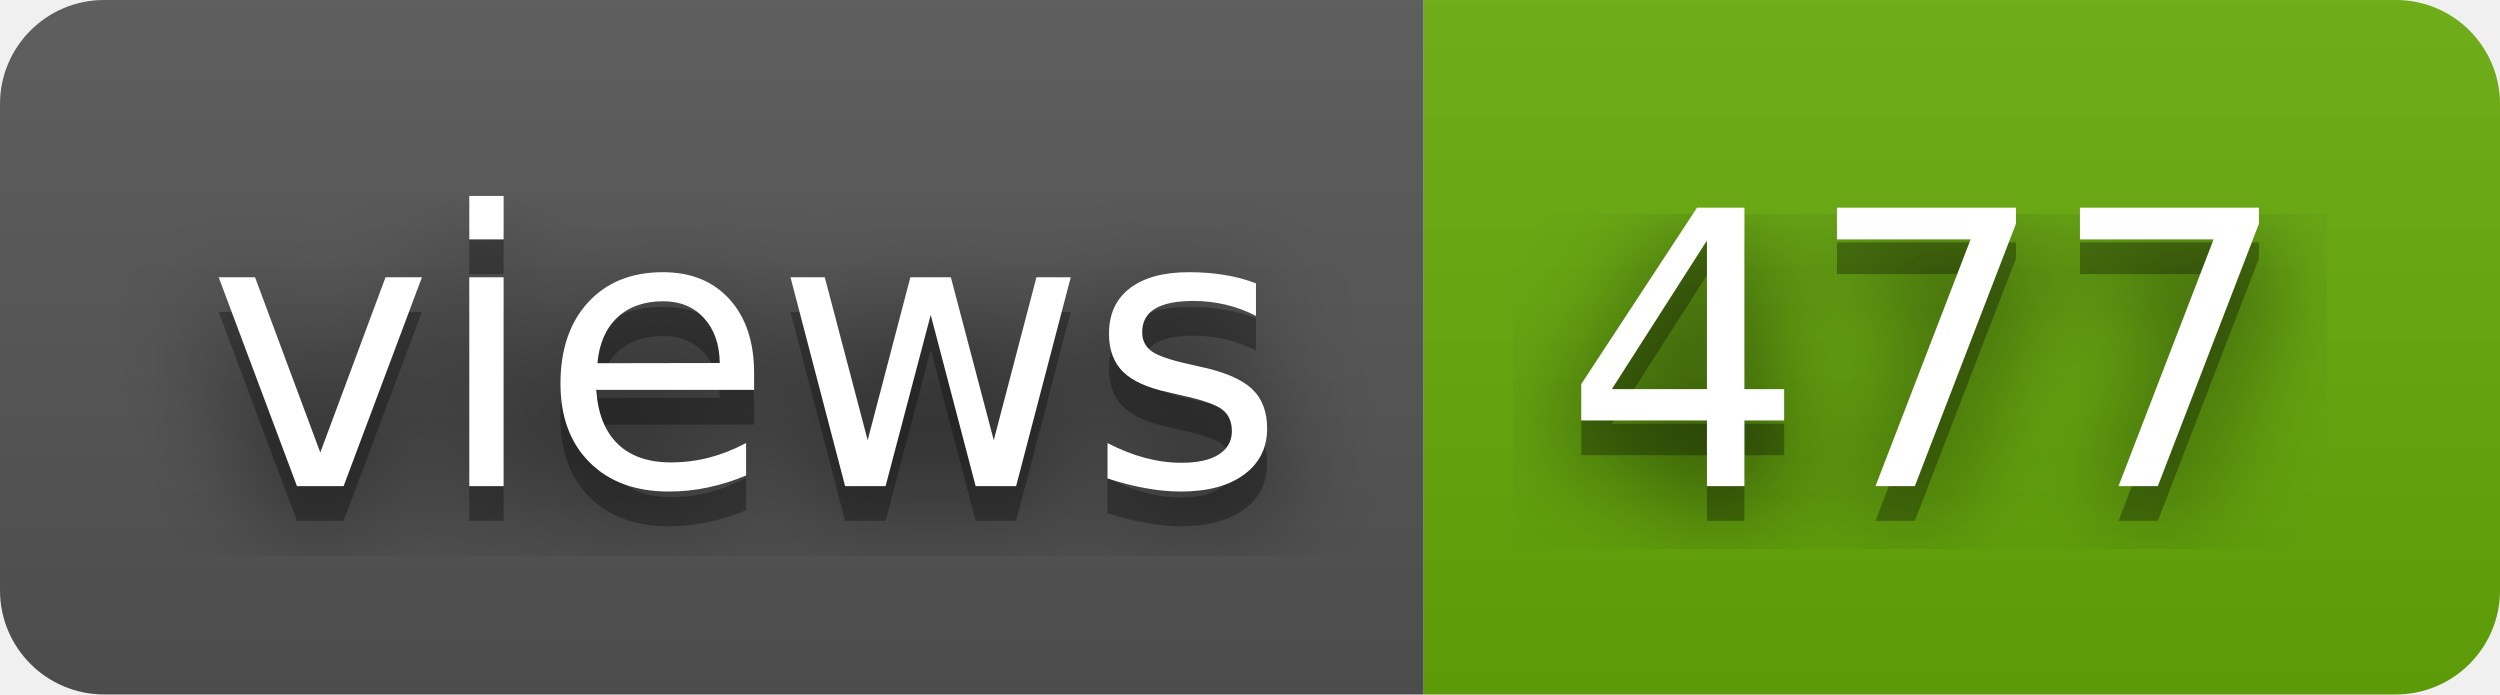
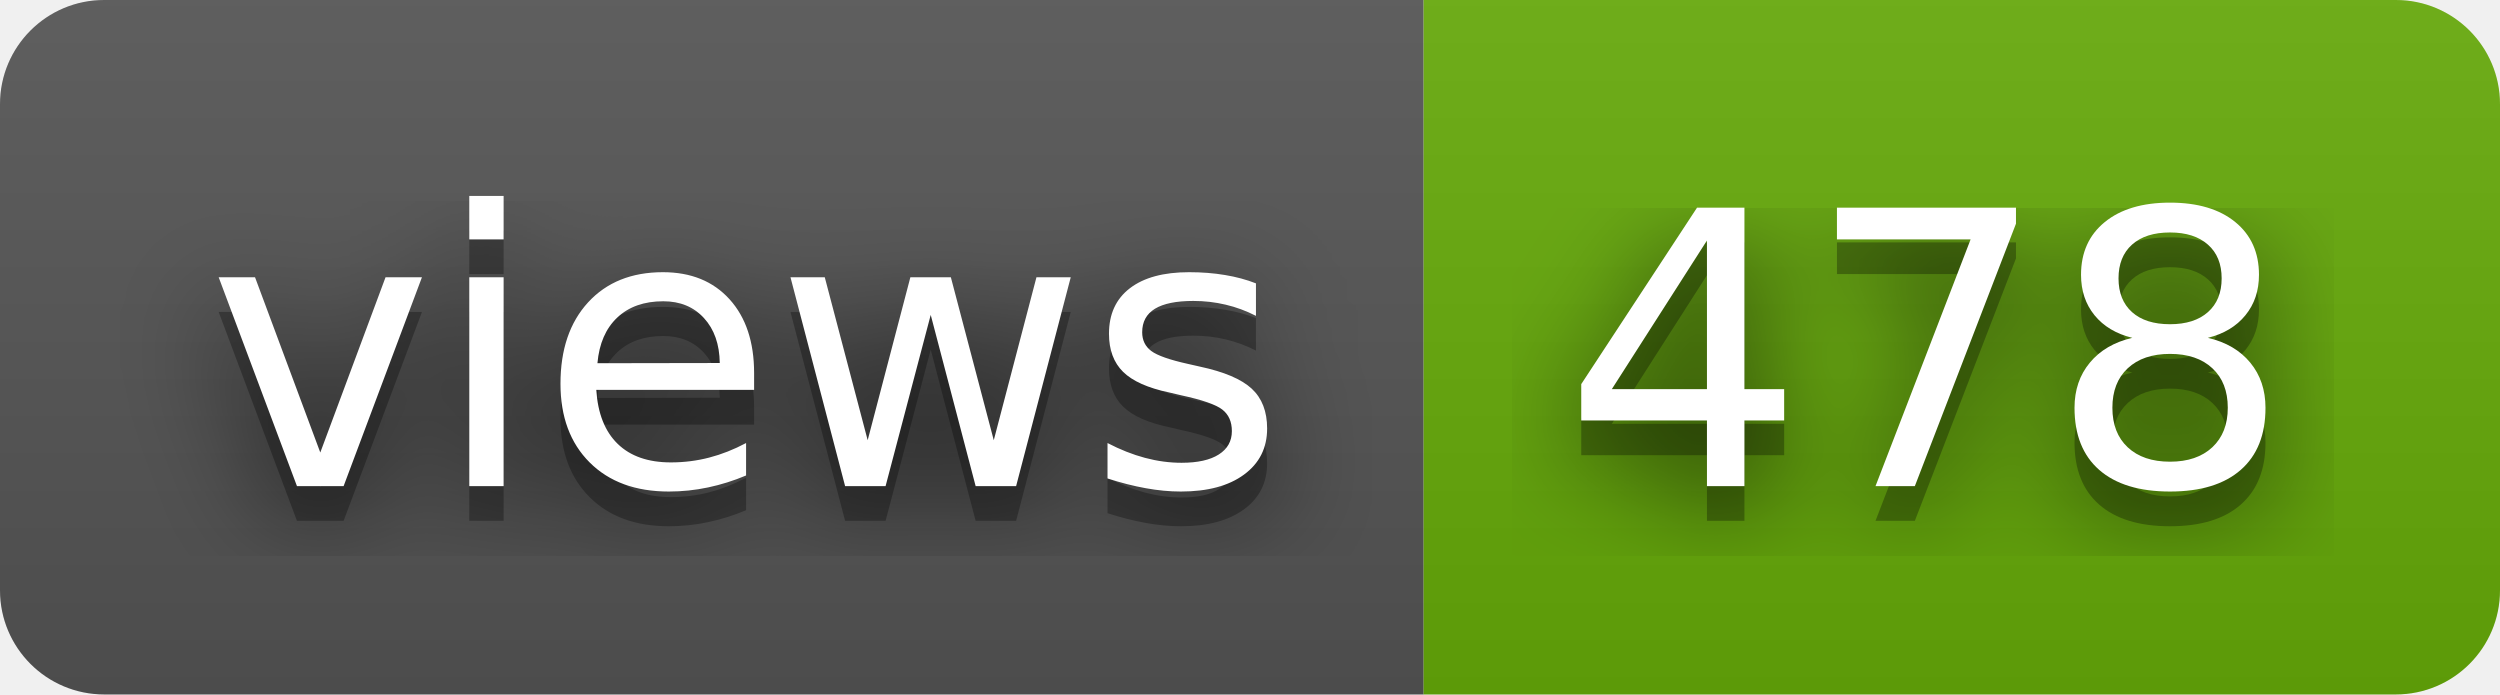
- <svg xmlns="http://www.w3.org/2000/svg" width="72" height="20" role="img" aria-label="views: 477">
+ <svg xmlns="http://www.w3.org/2000/svg" width="72" height="20" role="img" aria-label="views: 478">
  <filter id="blur">
    <feGaussianBlur stdDeviation="16" />
  </filter>
  <linearGradient id="s" x2="0" y2="100%">
    <stop offset="0" stop-color="#bbb" stop-opacity=".1" />
    <stop offset="1" stop-opacity=".1" />
  </linearGradient>
  <clipPath id="r">
    <rect width="72" height="20" rx="3" />
  </clipPath>
  <g clip-path="url(#r)">
    <rect width="41" height="20" fill="#555" />
    <rect x="41" width="31" height="20" fill="#67ac09" />
    <rect width="72" height="20" fill="url(#s)" />
  </g>
  <g fill="#fff" text-anchor="middle" font-family="Verdana,Geneva,DejaVu Sans,sans-serif" text-rendering="geometricPrecision" font-size="110">
    <g transform="scale(.1)">
      <g aria-hidden="true" fill="#010101">
        <text x="215" y="150" fill-opacity=".8" filter="url(#blur)" textLength="310">views</text>
        <text x="215" y="150" fill-opacity=".3" textLength="310">views</text>
      </g>
      <text x="215" y="140" textLength="310">views</text>
    </g>
    <g transform="scale(.1)">
      <g aria-hidden="true" fill="#010101">
-         <text x="555" y="150" fill-opacity=".8" filter="url(#blur)" textLength="210">477</text>
-         <text x="555" y="150" fill-opacity=".3" textLength="210">477</text>
+         <text x="555" y="150" fill-opacity=".8" filter="url(#blur)" textLength="210">478</text>
+         <text x="555" y="150" fill-opacity=".3" textLength="210">478</text>
      </g>
-       <text x="555" y="140" textLength="210">477</text>
+       <text x="555" y="140" textLength="210">478</text>
    </g>
  </g>
</svg>
